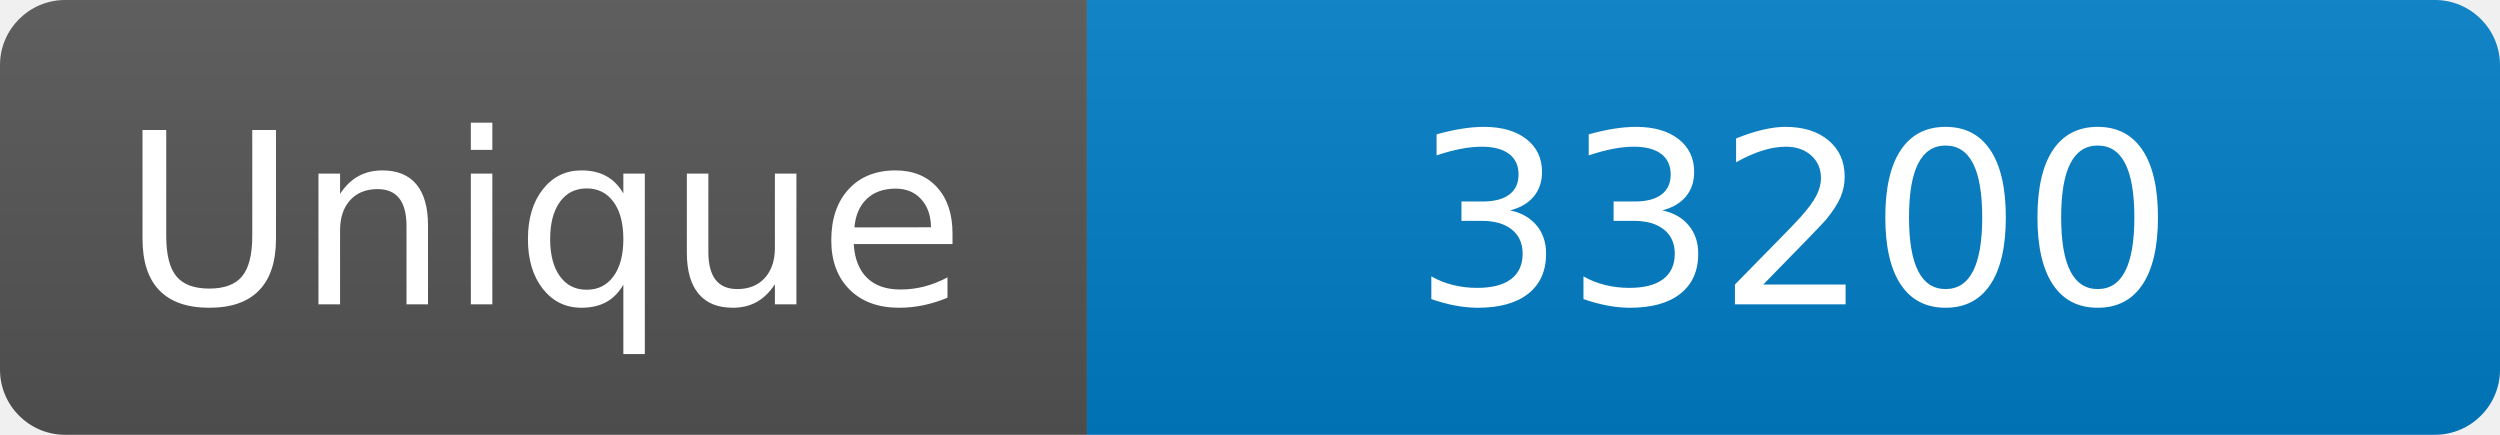
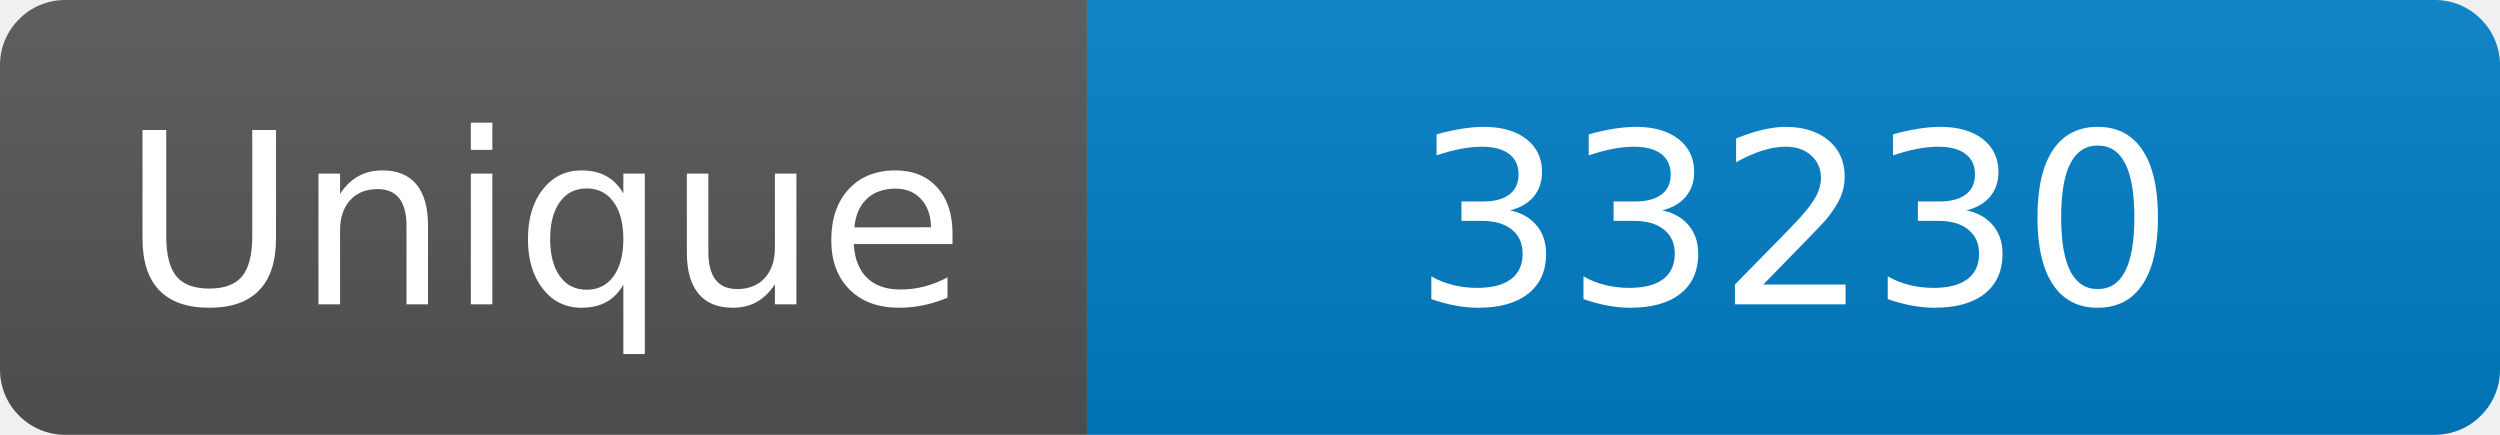
<svg xmlns="http://www.w3.org/2000/svg" width="115" height="20" role="img" aria-label="Maintained?: yes">
  <linearGradient id="s" x2="0" y2="100%">
    <stop offset="0" stop-color="#bbb" stop-opacity=".1" />
    <stop offset="1" stop-opacity=".1" />
  </linearGradient>
  <clipPath id="r">
    <rect width="115" height="20" rx="3" fill="#fff" />
  </clipPath>
  <g clip-path="url(#r)">
    <rect width="50" height="20" fill="#555" />
    <rect x="50" width="160" height="20" fill="#007ec6" />
    <rect width="115" height="20" fill="url(#s)" />
  </g>
  <g fill="#fff" text-anchor="middle" font-family="Verdana,Geneva,DejaVu Sans,sans-serif" font-size="110">
    <text x="250" y="140" transform="scale(.1)" fill="#fff">Unique</text>
-     <text x="825" y="140" transform="scale(.1)" fill="#fff">33200</text>
+     <text x="825" y="140" transform="scale(.1)" fill="#fff">33230</text>
  </g>
</svg>
